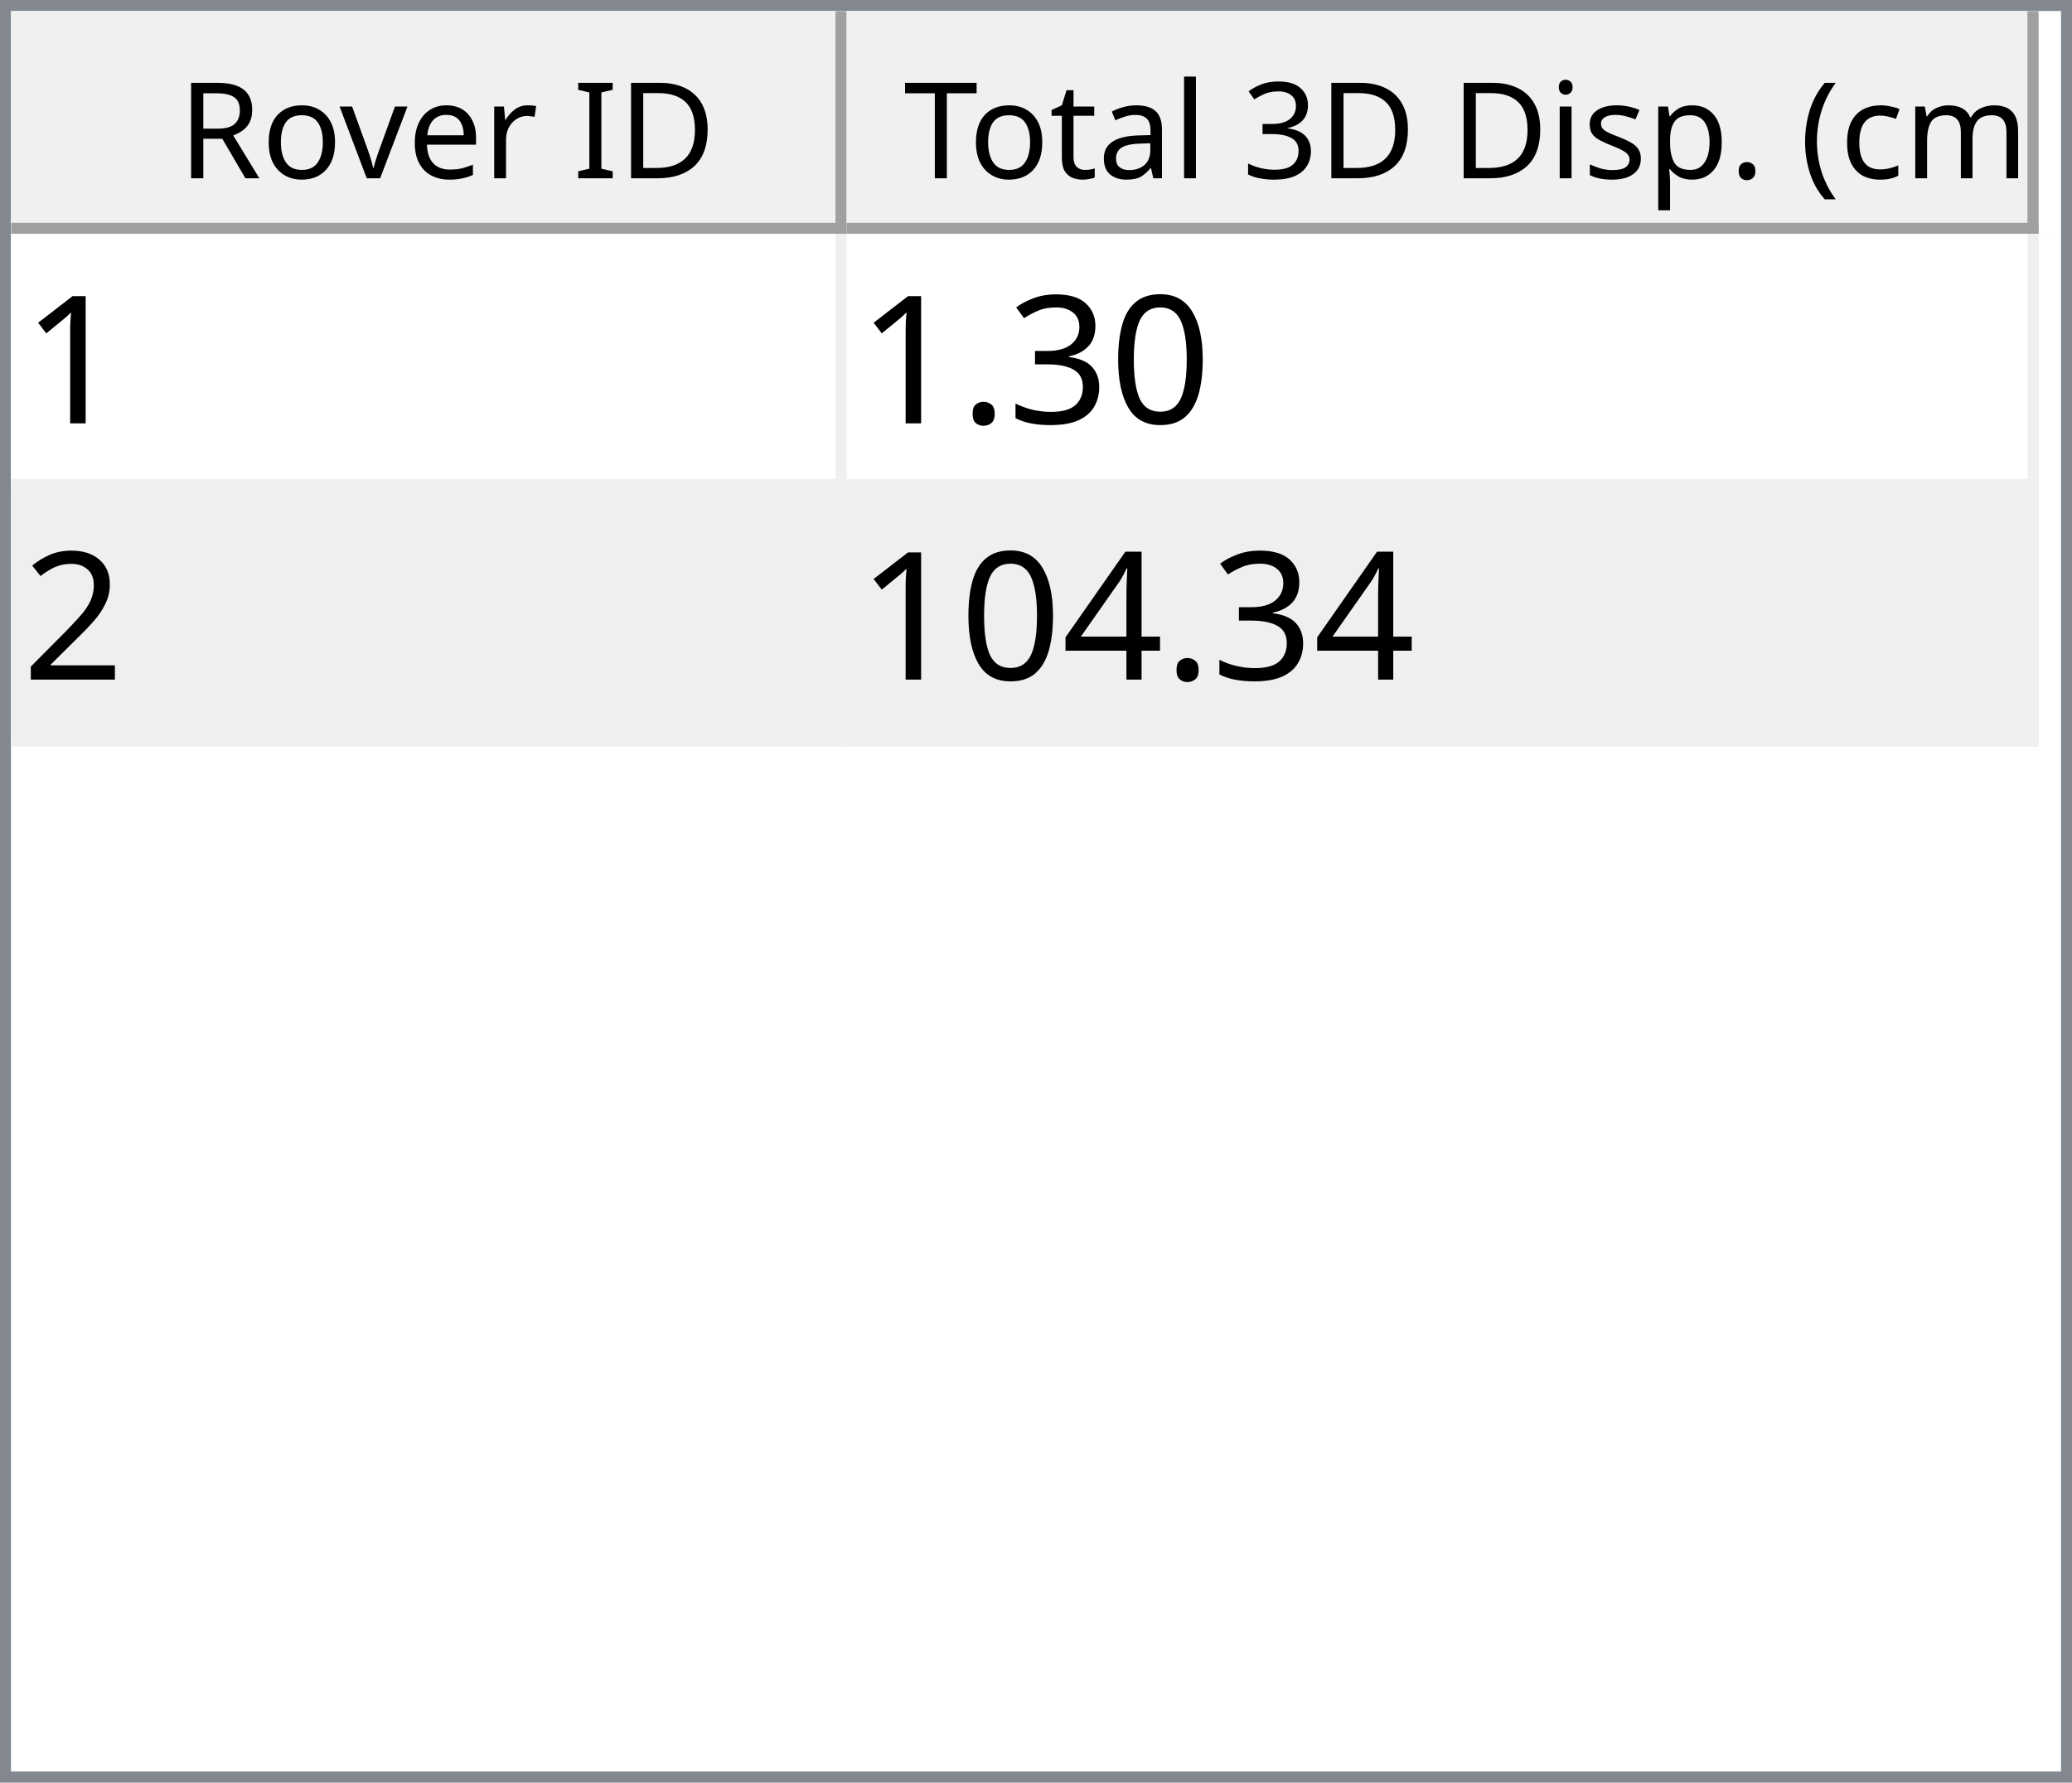
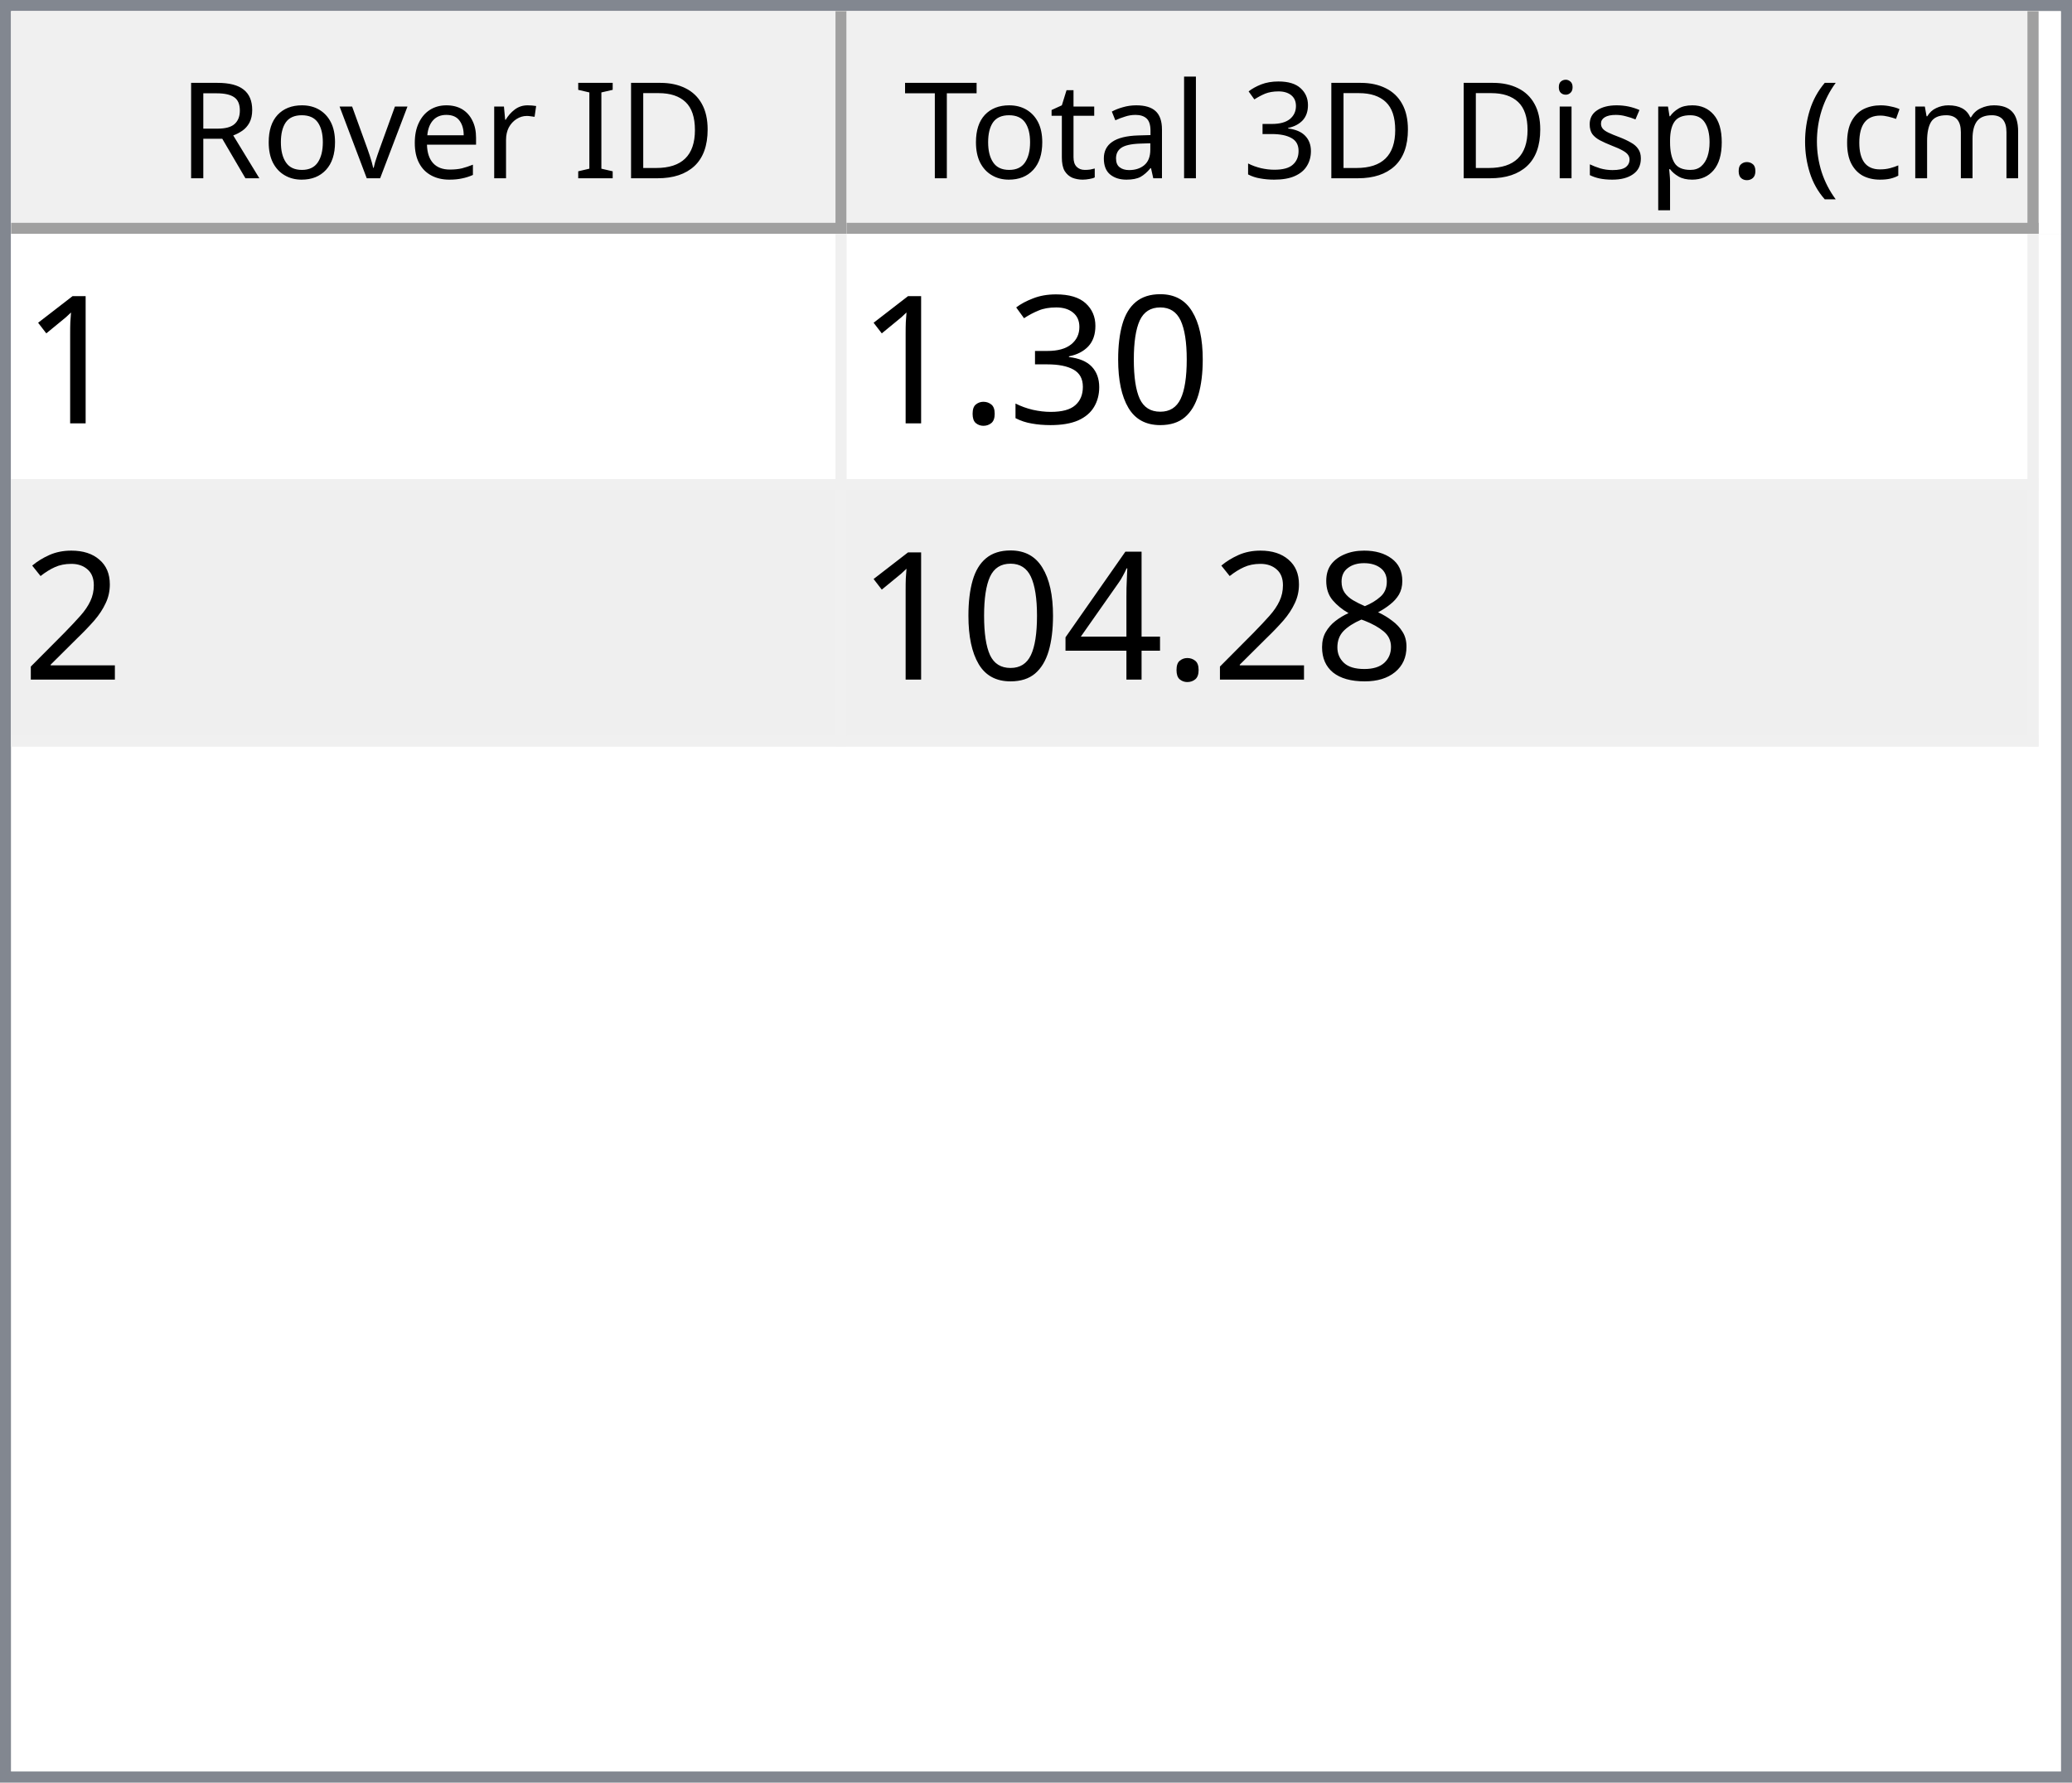
<svg xmlns="http://www.w3.org/2000/svg" style="fill-opacity:1; color-rendering:auto; color-interpolation:auto; text-rendering:auto; stroke:black; stroke-linecap:square; stroke-miterlimit:10; shape-rendering:auto; stroke-opacity:1; fill:black; stroke-dasharray:none; font-weight:normal; stroke-width:1; font-family:'Dialog'; font-style:normal; stroke-linejoin:miter; font-size:12px; stroke-dashoffset:0; image-rendering:auto;" width="186" height="160">
  <defs id="genericDefs" />
  <g>
    <defs id="defs1">
      <clipPath clipPathUnits="userSpaceOnUse" id="clipPath1">
        <path d="M0 0 L186 0 L186 160 L0 160 L0 0 Z" />
      </clipPath>
      <clipPath clipPathUnits="userSpaceOnUse" id="clipPath2">
        <path d="M0 0 L0 160 L186 160 L186 0 Z" />
      </clipPath>
      <clipPath clipPathUnits="userSpaceOnUse" id="clipPath3">
        <path d="M0 0 L0 20 L184 20 L184 0 Z" />
      </clipPath>
      <clipPath clipPathUnits="userSpaceOnUse" id="clipPath4">
        <path d="M0 0 L0 20 L75 20 L75 0 Z" />
      </clipPath>
      <clipPath clipPathUnits="userSpaceOnUse" id="clipPath5">
        <path d="M1 1 L1 19 L74 19 L74 1 Z" />
      </clipPath>
      <clipPath clipPathUnits="userSpaceOnUse" id="clipPath6">
        <path d="M0 0 L0 18 L73 18 L73 0 Z" />
      </clipPath>
      <clipPath clipPathUnits="userSpaceOnUse" id="clipPath7">
        <path d="M-0.5 -0.5 L-0.5 19.5 L74.5 19.5 L74.5 -0.5 Z" />
      </clipPath>
      <clipPath clipPathUnits="userSpaceOnUse" id="clipPath8">
        <path d="M0 0 L0 20 L107 20 L107 0 Z" />
      </clipPath>
      <clipPath clipPathUnits="userSpaceOnUse" id="clipPath9">
        <path d="M1 1 L1 19 L106 19 L106 1 Z" />
      </clipPath>
      <clipPath clipPathUnits="userSpaceOnUse" id="clipPath10">
        <path d="M0 0 L0 18 L105 18 L105 0 Z" />
      </clipPath>
      <clipPath clipPathUnits="userSpaceOnUse" id="clipPath11">
        <path d="M-0.5 -0.5 L-0.5 19.5 L106.5 19.5 L106.5 -0.5 Z" />
      </clipPath>
      <clipPath clipPathUnits="userSpaceOnUse" id="clipPath12">
        <path d="M0 0 L0 138 L184 138 L184 0 Z" />
      </clipPath>
      <clipPath clipPathUnits="userSpaceOnUse" id="clipPath13">
        <path d="M0 0 L0 46 L182 46 L182 0 Z" />
      </clipPath>
      <clipPath clipPathUnits="userSpaceOnUse" id="clipPath14">
        <path d="M-0.5 -0.5 L-0.5 45.5 L181.5 45.5 L181.5 -0.5 Z" />
      </clipPath>
      <clipPath clipPathUnits="userSpaceOnUse" id="clipPath15">
        <path d="M0 0 L0 22 L74 22 L74 0 Z" />
      </clipPath>
      <clipPath clipPathUnits="userSpaceOnUse" id="clipPath16">
        <path d="M0 0 L0 22 L106 22 L106 0 Z" />
      </clipPath>
      <font horiz-adv-x="64.551" id="font1">
        <font-face ascent="107.91" descent="25.098" units-per-em="100" style="font-style:normal; font-family:Segoe UI; font-weight:normal;" />
        <missing-glyph horiz-adv-x="64.551" d="M8.109 0 L8.109 68.266 L56.453 68.266 L56.453 0 L8.109 0 ZM15.328 7.234 L49.219 7.234 L49.219 61.031 L15.328 61.031 L15.328 7.234 Z" />
        <glyph unicode="D" horiz-adv-x="70.117" d="M9.188 0 L9.188 70.016 L28.516 70.016 Q65.531 70.016 65.531 35.891 Q65.531 19.672 55.25 9.836 Q44.969 0 27.734 0 L9.188 0 ZM17.391 62.594 L17.391 7.422 L27.828 7.422 Q41.609 7.422 49.273 14.797 Q56.938 22.172 56.938 35.688 Q56.938 62.594 28.328 62.594 L17.391 62.594 Z" />
        <glyph unicode="I" horiz-adv-x="26.611" d="M17.391 0 L9.188 0 L9.188 70.016 L17.391 70.016 L17.391 0 Z" />
        <glyph unicode=" " horiz-adv-x="27.393" d="" />
        <glyph unicode="r" horiz-adv-x="34.766" d="M34.188 41.891 Q32.078 43.5 28.125 43.5 Q23 43.5 19.555 38.672 Q16.109 33.844 16.109 25.484 L16.109 0 L8.109 0 L8.109 50 L16.109 50 L16.109 39.703 L16.312 39.703 Q18.016 44.969 21.531 47.922 Q25.047 50.875 29.391 50.875 Q32.516 50.875 34.188 50.203 L34.188 41.891 Z" />
        <glyph unicode="e" horiz-adv-x="52.295" d="M48.297 23 L12.984 23 Q13.188 14.656 17.484 10.109 Q21.781 5.562 29.297 5.562 Q37.75 5.562 44.828 11.141 L44.828 3.609 Q38.234 -1.172 27.391 -1.172 Q16.797 -1.172 10.742 5.641 Q4.688 12.453 4.688 24.812 Q4.688 36.469 11.305 43.82 Q17.922 51.172 27.734 51.172 Q37.547 51.172 42.922 44.828 Q48.297 38.484 48.297 27.203 L48.297 23 ZM40.094 29.781 Q40.047 36.719 36.75 40.578 Q33.453 44.438 27.594 44.438 Q21.922 44.438 17.969 40.383 Q14.016 36.328 13.094 29.781 L40.094 29.781 Z" />
        <glyph unicode="v" horiz-adv-x="47.9" d="M47.406 50 L27.484 0 L19.625 0 L0.688 50 L9.469 50 L22.172 13.672 Q23.578 9.672 23.922 6.688 L24.125 6.688 Q24.609 10.453 25.688 13.484 L38.969 50 L47.406 50 Z" />
        <glyph unicode="o" horiz-adv-x="58.594" d="M29 -1.172 Q17.922 -1.172 11.305 5.836 Q4.688 12.844 4.688 24.422 Q4.688 37.016 11.57 44.094 Q18.453 51.172 30.172 51.172 Q41.359 51.172 47.633 44.289 Q53.906 37.406 53.906 25.203 Q53.906 13.234 47.141 6.031 Q40.375 -1.172 29 -1.172 ZM29.594 44.438 Q21.875 44.438 17.383 39.188 Q12.891 33.938 12.891 24.703 Q12.891 15.828 17.43 10.695 Q21.969 5.562 29.594 5.562 Q37.359 5.562 41.531 10.594 Q45.703 15.625 45.703 24.906 Q45.703 34.281 41.531 39.359 Q37.359 44.438 29.594 44.438 Z" />
        <glyph unicode="R" horiz-adv-x="59.814" d="M59.375 0 L49.609 0 L37.891 19.625 Q36.281 22.359 34.766 24.289 Q33.25 26.219 31.664 27.438 Q30.078 28.656 28.25 29.219 Q26.422 29.781 24.125 29.781 L17.391 29.781 L17.391 0 L9.188 0 L9.188 70.016 L30.078 70.016 Q34.672 70.016 38.555 68.867 Q42.438 67.719 45.289 65.375 Q48.141 63.031 49.758 59.547 Q51.375 56.062 51.375 51.375 Q51.375 47.703 50.273 44.656 Q49.172 41.609 47.148 39.211 Q45.125 36.812 42.266 35.133 Q39.406 33.453 35.844 32.516 L35.844 32.328 Q37.594 31.547 38.891 30.547 Q40.188 29.547 41.359 28.18 Q42.531 26.812 43.68 25.078 Q44.828 23.344 46.234 21.047 L59.375 0 ZM17.391 62.594 L17.391 37.203 L28.516 37.203 Q31.594 37.203 34.203 38.133 Q36.812 39.062 38.719 40.797 Q40.625 42.531 41.703 45.047 Q42.781 47.562 42.781 50.688 Q42.781 56.297 39.141 59.445 Q35.5 62.594 28.609 62.594 L17.391 62.594 Z" />
        <glyph unicode=")" horiz-adv-x="30.176" d="M8.297 -15.922 L1.172 -15.922 Q16.406 2.344 16.406 26.812 Q16.406 51.469 1.078 70.016 L8.297 70.016 Q23.531 52.156 23.531 26.703 Q23.531 1.375 8.297 -15.922 Z" />
        <glyph unicode="m" horiz-adv-x="86.133" d="M79.109 0 L71.094 0 L71.094 28.719 Q71.094 37.016 68.531 40.727 Q65.969 44.438 59.906 44.438 Q54.781 44.438 51.195 39.75 Q47.609 35.062 47.609 28.516 L47.609 0 L39.594 0 L39.594 29.688 Q39.594 44.438 28.219 44.438 Q22.953 44.438 19.531 40.016 Q16.109 35.594 16.109 28.516 L16.109 0 L8.109 0 L8.109 50 L16.109 50 L16.109 42.094 L16.312 42.094 Q21.625 51.172 31.844 51.172 Q36.969 51.172 40.773 48.312 Q44.578 45.453 46 40.828 Q51.562 51.172 62.594 51.172 Q79.109 51.172 79.109 30.812 L79.109 0 Z" />
        <glyph unicode="c" horiz-adv-x="46.191" d="M42.188 2.297 Q36.422 -1.172 28.516 -1.172 Q17.828 -1.172 11.258 5.789 Q4.688 12.75 4.688 23.828 Q4.688 36.188 11.766 43.68 Q18.844 51.172 30.672 51.172 Q37.25 51.172 42.281 48.734 L42.281 40.531 Q36.719 44.438 30.375 44.438 Q22.703 44.438 17.797 38.945 Q12.891 33.453 12.891 24.516 Q12.891 15.719 17.508 10.641 Q22.125 5.562 29.891 5.562 Q36.422 5.562 42.188 9.906 L42.188 2.297 Z" />
        <glyph unicode="(" horiz-adv-x="30.176" d="M29.109 -15.922 L21.969 -15.922 Q6.844 1.375 6.844 26.703 Q6.844 52.156 21.969 70.016 L29.203 70.016 Q13.875 51.469 13.875 26.812 Q13.875 2.344 29.109 -15.922 Z" />
        <glyph unicode="." horiz-adv-x="21.68" d="M10.891 -1.078 Q8.641 -1.078 7.055 0.539 Q5.469 2.156 5.469 4.391 Q5.469 6.641 7.055 8.273 Q8.641 9.906 10.891 9.906 Q13.188 9.906 14.797 8.273 Q16.406 6.641 16.406 4.391 Q16.406 2.156 14.797 0.539 Q13.188 -1.078 10.891 -1.078 Z" />
        <glyph unicode="p" horiz-adv-x="58.789" d="M16.312 7.234 L16.109 7.234 L16.109 -23 L8.109 -23 L8.109 50 L16.109 50 L16.109 41.219 L16.312 41.219 Q22.219 51.172 33.594 51.172 Q43.266 51.172 48.688 44.461 Q54.109 37.75 54.109 26.469 Q54.109 13.922 48 6.375 Q41.891 -1.172 31.297 -1.172 Q21.578 -1.172 16.312 7.234 ZM16.109 27.391 L16.109 20.406 Q16.109 14.203 20.141 9.883 Q24.172 5.562 30.375 5.562 Q37.641 5.562 41.773 11.133 Q45.906 16.703 45.906 26.609 Q45.906 34.969 42.047 39.703 Q38.188 44.438 31.594 44.438 Q24.609 44.438 20.359 39.578 Q16.109 34.719 16.109 27.391 Z" />
        <glyph unicode="s" horiz-adv-x="42.432" d="M5.078 1.812 L5.078 10.406 Q11.625 5.562 19.484 5.562 Q30.031 5.562 30.031 12.594 Q30.031 14.594 29.125 15.992 Q28.219 17.391 26.68 18.461 Q25.141 19.531 23.07 20.383 Q21 21.234 18.609 22.172 Q15.281 23.484 12.766 24.828 Q10.25 26.172 8.57 27.859 Q6.891 29.547 6.031 31.695 Q5.172 33.844 5.172 36.719 Q5.172 40.234 6.789 42.945 Q8.406 45.656 11.086 47.484 Q13.766 49.312 17.211 50.242 Q20.656 51.172 24.312 51.172 Q30.812 51.172 35.938 48.922 L35.938 40.828 Q30.422 44.438 23.25 44.438 Q21 44.438 19.195 43.922 Q17.391 43.406 16.094 42.477 Q14.797 41.547 14.086 40.258 Q13.375 38.969 13.375 37.406 Q13.375 35.453 14.086 34.133 Q14.797 32.812 16.164 31.789 Q17.531 30.766 19.484 29.938 Q21.438 29.109 23.922 28.125 Q27.25 26.859 29.883 25.516 Q32.516 24.172 34.375 22.484 Q36.234 20.797 37.234 18.602 Q38.234 16.406 38.234 13.375 Q38.234 9.672 36.602 6.938 Q34.969 4.203 32.234 2.398 Q29.5 0.594 25.93 -0.289 Q22.359 -1.172 18.453 -1.172 Q10.75 -1.172 5.078 1.812 Z" />
        <glyph unicode="i" horiz-adv-x="24.219" d="M12.203 62.703 Q10.062 62.703 8.547 64.164 Q7.031 65.625 7.031 67.875 Q7.031 70.125 8.547 71.609 Q10.062 73.094 12.203 73.094 Q14.406 73.094 15.945 71.609 Q17.484 70.125 17.484 67.875 Q17.484 65.719 15.945 64.211 Q14.406 62.703 12.203 62.703 ZM16.109 0 L8.109 0 L8.109 50 L16.109 50 L16.109 0 Z" />
        <glyph unicode="3" horiz-adv-x="53.906" d="M46.531 19.828 Q46.531 15.094 44.75 11.211 Q42.969 7.328 39.719 4.57 Q36.469 1.812 31.93 0.297 Q27.391 -1.219 21.922 -1.219 Q11.922 -1.219 6 2.594 L6 11.188 Q13.094 5.609 22.219 5.609 Q25.875 5.609 28.828 6.539 Q31.781 7.469 33.906 9.227 Q36.031 10.984 37.18 13.477 Q38.328 15.969 38.328 19.094 Q38.328 32.812 18.797 32.812 L12.984 32.812 L12.984 39.594 L18.5 39.594 Q35.797 39.594 35.797 52.484 Q35.797 64.406 22.609 64.406 Q15.188 64.406 8.688 59.422 L8.688 67.188 Q15.375 71.188 24.609 71.188 Q29 71.188 32.57 69.969 Q36.141 68.75 38.68 66.555 Q41.219 64.359 42.609 61.281 Q44 58.203 44 54.5 Q44 40.672 30.031 36.719 L30.031 36.531 Q33.594 36.141 36.625 34.797 Q39.656 33.453 41.852 31.305 Q44.047 29.156 45.289 26.25 Q46.531 23.344 46.531 19.828 Z" />
        <glyph unicode="l" horiz-adv-x="24.219" d="M16.109 0 L8.109 0 L8.109 74.031 L16.109 74.031 L16.109 0 Z" />
        <glyph unicode="a" horiz-adv-x="50.879" d="M43.891 0 L35.891 0 L35.891 7.812 L35.688 7.812 Q30.469 -1.172 20.312 -1.172 Q12.844 -1.172 8.617 2.781 Q4.391 6.734 4.391 13.281 Q4.391 27.297 20.906 29.594 L35.891 31.688 Q35.891 44.438 25.594 44.438 Q16.547 44.438 9.281 38.281 L9.281 46.484 Q16.656 51.172 26.266 51.172 Q43.891 51.172 43.891 32.516 L43.891 0 ZM35.891 25.297 L23.828 23.641 Q18.266 22.859 15.43 20.875 Q12.594 18.891 12.594 13.875 Q12.594 10.203 15.211 7.883 Q17.828 5.562 22.172 5.562 Q28.125 5.562 32.008 9.742 Q35.891 13.922 35.891 20.312 L35.891 25.297 Z" />
        <glyph unicode="t" horiz-adv-x="33.887" d="M31.297 0.484 Q28.469 -1.078 23.828 -1.078 Q10.688 -1.078 10.688 13.578 L10.688 43.172 L2.094 43.172 L2.094 50 L10.688 50 L10.688 62.203 L18.703 64.797 L18.703 50 L31.297 50 L31.297 43.172 L18.703 43.172 L18.703 14.984 Q18.703 9.969 20.414 7.82 Q22.125 5.672 26.078 5.672 Q29.109 5.672 31.297 7.328 L31.297 0.484 Z" />
        <glyph unicode="T" horiz-adv-x="52.393" d="M50.594 62.594 L30.375 62.594 L30.375 0 L22.172 0 L22.172 62.594 L2 62.594 L2 70.016 L50.594 70.016 L50.594 62.594 Z" />
      </font>
      <font horiz-adv-x="75.0" id="font2">
        <font-face ascent="100.537" descent="21.973" units-per-em="100" style="font-style:normal; font-family:sans-serif; font-weight:normal;" />
        <missing-glyph horiz-adv-x="75.0" d="M12.5 0 L12.5 62.5 L62.5 62.5 L62.5 0 L12.5 0 ZM14.062 1.562 L60.938 1.562 L60.938 60.938 L14.062 60.938 L14.062 1.562 Z" />
        <glyph unicode="1" horiz-adv-x="55.615" d="M37.25 0 L28.469 0 L28.469 56 Q25.297 52.984 20.141 49.953 Q14.984 46.922 10.891 45.406 L10.891 53.906 Q18.266 57.375 23.781 62.305 Q29.297 67.234 31.594 71.875 L37.25 71.875 L37.25 0 Z" />
        <glyph unicode="0" horiz-adv-x="55.615" d="M4.156 35.297 Q4.156 48 6.766 55.742 Q9.375 63.484 14.523 67.68 Q19.672 71.875 27.484 71.875 Q33.25 71.875 37.594 69.555 Q41.938 67.234 44.773 62.867 Q47.609 58.5 49.219 52.227 Q50.828 45.953 50.828 35.297 Q50.828 22.703 48.242 14.969 Q45.656 7.234 40.508 3.008 Q35.359 -1.219 27.484 -1.219 Q17.141 -1.219 11.234 6.203 Q4.156 15.141 4.156 35.297 ZM13.188 35.297 Q13.188 17.672 17.312 11.836 Q21.438 6 27.484 6 Q33.547 6 37.672 11.859 Q41.797 17.719 41.797 35.297 Q41.797 52.984 37.672 58.789 Q33.547 64.594 27.391 64.594 Q21.344 64.594 17.719 59.469 Q13.188 52.938 13.188 35.297 Z" />
        <glyph unicode="3" horiz-adv-x="55.615" d="M4.203 18.891 L12.984 20.062 Q14.5 12.594 18.141 9.297 Q21.781 6 27 6 Q33.203 6 37.477 10.297 Q41.75 14.594 41.75 20.953 Q41.75 27 37.797 30.93 Q33.844 34.859 27.734 34.859 Q25.25 34.859 21.531 33.891 L22.516 41.609 Q23.391 41.5 23.922 41.5 Q29.547 41.5 34.039 44.43 Q38.531 47.359 38.531 53.469 Q38.531 58.297 35.258 61.477 Q31.984 64.656 26.812 64.656 Q21.688 64.656 18.266 61.43 Q14.844 58.203 13.875 51.766 L5.078 53.328 Q6.688 62.156 12.398 67.016 Q18.109 71.875 26.609 71.875 Q32.469 71.875 37.398 69.359 Q42.328 66.844 44.945 62.5 Q47.562 58.156 47.562 53.266 Q47.562 48.641 45.07 44.828 Q42.578 41.016 37.703 38.766 Q44.047 37.312 47.562 32.695 Q51.078 28.078 51.078 21.141 Q51.078 11.766 44.242 5.25 Q37.406 -1.266 26.953 -1.266 Q17.531 -1.266 11.305 4.352 Q5.078 9.969 4.203 18.891 Z" />
        <glyph unicode="." horiz-adv-x="27.783" d="M9.078 0 L9.078 10.016 L19.094 10.016 L19.094 0 L9.078 0 Z" />
        <glyph unicode="2" horiz-adv-x="55.615" d="M50.344 8.453 L50.344 0 L3.031 0 Q2.938 3.172 4.047 6.109 Q5.859 10.938 9.836 15.625 Q13.812 20.312 21.344 26.469 Q33.016 36.031 37.117 41.625 Q41.219 47.219 41.219 52.203 Q41.219 57.422 37.477 61.008 Q33.734 64.594 27.734 64.594 Q21.391 64.594 17.578 60.789 Q13.766 56.984 13.719 50.25 L4.688 51.172 Q5.609 61.281 11.664 66.578 Q17.719 71.875 27.938 71.875 Q38.234 71.875 44.242 66.164 Q50.25 60.453 50.25 52 Q50.25 47.703 48.492 43.555 Q46.734 39.406 42.656 34.812 Q38.578 30.219 29.109 22.219 Q21.188 15.578 18.945 13.211 Q16.703 10.844 15.234 8.453 L50.344 8.453 Z" />
+         <glyph unicode="8" horiz-adv-x="55.615" d="M17.672 38.812 Q12.203 40.828 9.57 44.539 Q6.938 48.25 6.938 53.422 Q6.938 61.234 12.555 66.555 Q18.172 71.875 27.484 71.875 Q36.859 71.875 42.578 66.43 Q48.297 60.984 48.297 53.172 Q48.297 48.188 45.68 44.508 Q43.062 40.828 37.75 38.812 Q44.344 36.672 47.781 31.883 Q51.219 27.094 51.219 20.453 Q51.219 11.281 44.727 5.031 Q38.234 -1.219 27.641 -1.219 Q17.047 -1.219 10.547 5.055 Q4.047 11.328 4.047 20.703 Q4.047 27.688 7.594 32.398 Q11.141 37.109 17.672 38.812 ZM15.922 53.719 Q15.922 48.641 19.195 45.414 Q22.469 42.188 27.688 42.188 Q32.766 42.188 36.016 45.383 Q39.266 48.578 39.266 53.219 Q39.266 58.062 35.914 61.359 Q32.562 64.656 27.594 64.656 Q22.562 64.656 19.242 61.43 Q15.922 58.203 15.922 53.719 ZM13.094 20.656 Q13.094 16.891 14.875 13.375 Q16.656 9.859 20.172 7.93 Q23.688 6 27.734 6 Q34.031 6 38.133 10.055 Q42.234 14.109 42.234 20.359 Q42.234 26.703 38.016 30.859 Q33.797 35.016 27.438 35.016 Q21.234 35.016 17.164 30.914 Q13.094 26.812 13.094 20.656 Z" />
        <glyph unicode="4" horiz-adv-x="55.615" d="M32.328 0 L32.328 17.141 L1.266 17.141 L1.266 25.203 L33.938 71.578 L41.109 71.578 L41.109 25.203 L50.781 25.203 L50.781 17.141 L41.109 17.141 L41.109 0 L32.328 0 ZM32.328 25.203 L32.328 57.469 L9.906 25.203 L32.328 25.203 Z" />
      </font>
    </defs>
    <g style="fill:white; stroke:white;">
      <rect x="0" y="0" width="186" style="clip-path:url(#clipPath1); stroke:none;" height="160" />
    </g>
    <g style="fill:white; text-rendering:optimizeSpeed; color-rendering:optimizeSpeed; image-rendering:optimizeSpeed; shape-rendering:crispEdges; stroke:white; color-interpolation:sRGB;">
      <rect x="0" width="186" height="160" y="0" style="stroke:none;" />
      <path style="stroke:none;" d="M0 160 L186 160 L186 0 L0 0 Z" />
    </g>
    <g style="fill:rgb(240,240,240); font-family:'Segoe UI'; stroke:rgb(240,240,240);">
      <rect x="0" y="0" width="186" style="clip-path:url(#clipPath2); stroke:none;" height="160" />
    </g>
    <g style="fill:rgb(130,135,144); font-family:'Segoe UI'; stroke:rgb(130,135,144);">
      <path d="M0 0 L186 0 L186 160 L0 160 L0 0 ZM1 1 L185 1 L185 159 L1 159 L1 1 Z" style="fill-rule:evenodd; clip-path:url(#clipPath2); stroke:none;" />
    </g>
    <g style="fill:white; font-family:'Segoe UI'; stroke:white;" transform="translate(1,1)">
      <rect x="0" y="0" width="184" style="clip-path:url(#clipPath3); stroke:none;" height="20" />
    </g>
    <g style="fill:rgb(240,240,240); font-family:'Segoe UI'; stroke:rgb(240,240,240);" transform="translate(1,1)">
      <rect x="0" y="0" width="75" style="clip-path:url(#clipPath4); stroke:none;" height="20" />
    </g>
    <g style="font-family:'Segoe UI';" transform="translate(2,2)">
      <text x="14" xml:space="preserve" y="14" style="clip-path:url(#clipPath6); stroke:none;">Rover ID</text>
    </g>
    <g style="fill:rgb(160,160,160); font-family:'Segoe UI'; stroke:rgb(160,160,160); stroke-linejoin:bevel;" transform="translate(1.5,1.5)">
      <line x1="74" x2="74" y1="0" style="fill:none; clip-path:url(#clipPath7);" y2="19" />
    </g>
    <g style="fill:rgb(160,160,160); font-family:'Segoe UI'; stroke:rgb(160,160,160); stroke-linejoin:bevel;" transform="matrix(1,0,0,1,1,1) translate(0.5,0.5)">
      <line x1="0" x2="74" y1="19" style="fill:none; clip-path:url(#clipPath7);" y2="19" />
    </g>
    <g style="fill:rgb(240,240,240); font-family:'Segoe UI'; stroke:rgb(240,240,240);" transform="translate(76,1)">
      <rect x="0" y="0" width="107" style="clip-path:url(#clipPath8); stroke:none;" height="20" />
    </g>
    <g style="font-family:'Segoe UI';" transform="translate(77,2)">
      <text x="1" xml:space="preserve" y="14" style="clip-path:url(#clipPath10); stroke:none;"> Total 3D Disp. (cm)</text>
    </g>
    <g style="fill:rgb(160,160,160); font-family:'Segoe UI'; stroke:rgb(160,160,160); stroke-linejoin:bevel;" transform="translate(76.5,1.5)">
      <line x1="106" x2="106" y1="0" style="fill:none; clip-path:url(#clipPath11);" y2="19" />
    </g>
    <g style="fill:rgb(160,160,160); font-family:'Segoe UI'; stroke:rgb(160,160,160); stroke-linejoin:bevel;" transform="matrix(1,0,0,1,76,1) translate(0.5,0.5)">
      <line x1="0" x2="106" y1="19" style="fill:none; clip-path:url(#clipPath11);" y2="19" />
    </g>
    <g style="fill:white; font-family:'Segoe UI'; stroke:white;" transform="translate(1,21)">
      <rect x="0" y="0" width="184" style="clip-path:url(#clipPath12); stroke:none;" height="138" />
    </g>
    <g style="fill:rgb(240,240,240); font-size:16px; font-family:sans-serif; stroke:rgb(240,240,240);" transform="translate(1,21)">
      <rect x="0" y="0" width="182" style="clip-path:url(#clipPath13); stroke:none;" height="46" />
      <line transform="translate(0.5,0.5)" x1="0" x2="181" y1="22" style="clip-path:url(#clipPath14); fill:none; stroke-linejoin:bevel;" y2="22" />
    </g>
    <g transform="matrix(1,0,0,1,1,21) translate(0.5,0.5)" style="fill:rgb(240,240,240); font-size:16px; font-family:sans-serif; stroke:rgb(240,240,240); stroke-linejoin:bevel;">
      <line x1="0" x2="181" y1="45" style="fill:none; clip-path:url(#clipPath14);" y2="45" />
    </g>
    <g transform="matrix(1,0,0,1,1,21) translate(0.5,0.5)" style="fill:rgb(240,240,240); font-size:16px; font-family:sans-serif; stroke:rgb(240,240,240); stroke-linejoin:bevel;">
      <line x1="74" x2="74" y1="0" style="fill:none; clip-path:url(#clipPath14);" y2="45" />
    </g>
    <g transform="matrix(1,0,0,1,1,21) translate(0.5,0.5)" style="fill:rgb(240,240,240); font-size:16px; font-family:sans-serif; stroke:rgb(240,240,240); stroke-linejoin:bevel;">
      <line x1="181" x2="181" y1="0" style="fill:none; clip-path:url(#clipPath14);" y2="45" />
    </g>
    <g style="fill:white; font-size:16px; font-family:sans-serif; stroke:white;" transform="matrix(1,0,0,1,1,21)">
      <rect x="0" y="0" width="74" style="clip-path:url(#clipPath15); stroke:none;" height="22" />
      <text x="1" y="17" style="fill:black; clip-path:url(#clipPath15); stroke:none;" xml:space="preserve">1</text>
    </g>
    <g style="fill:white; font-size:16px; font-family:sans-serif; stroke:white;" transform="matrix(1,0,0,1,1,21) translate(75,0)">
      <rect x="0" y="0" width="106" style="clip-path:url(#clipPath16); stroke:none;" height="22" />
      <text x="1" y="17" style="fill:black; clip-path:url(#clipPath16); stroke:none;" xml:space="preserve">1.30</text>
    </g>
    <g style="fill:rgb(239,239,239); font-size:16px; font-family:sans-serif; stroke:rgb(239,239,239);" transform="matrix(1,0,0,1,1,21) translate(0,23)">
      <rect x="0" y="0" width="74" style="clip-path:url(#clipPath15); stroke:none;" height="22" />
      <text x="1" y="17" style="fill:black; clip-path:url(#clipPath15); stroke:none;" xml:space="preserve">2</text>
    </g>
    <g style="fill:rgb(239,239,239); font-size:16px; font-family:sans-serif; stroke:rgb(239,239,239);" transform="matrix(1,0,0,1,1,21) translate(75,23)">
      <rect x="0" y="0" width="106" style="clip-path:url(#clipPath16); stroke:none;" height="22" />
-       <text x="1" y="17" style="fill:black; clip-path:url(#clipPath16); stroke:none;" xml:space="preserve">104.34</text>
+       <text x="1" y="17" style="fill:black; clip-path:url(#clipPath16); stroke:none;" xml:space="preserve">104.28</text>
    </g>
  </g>
</svg>
